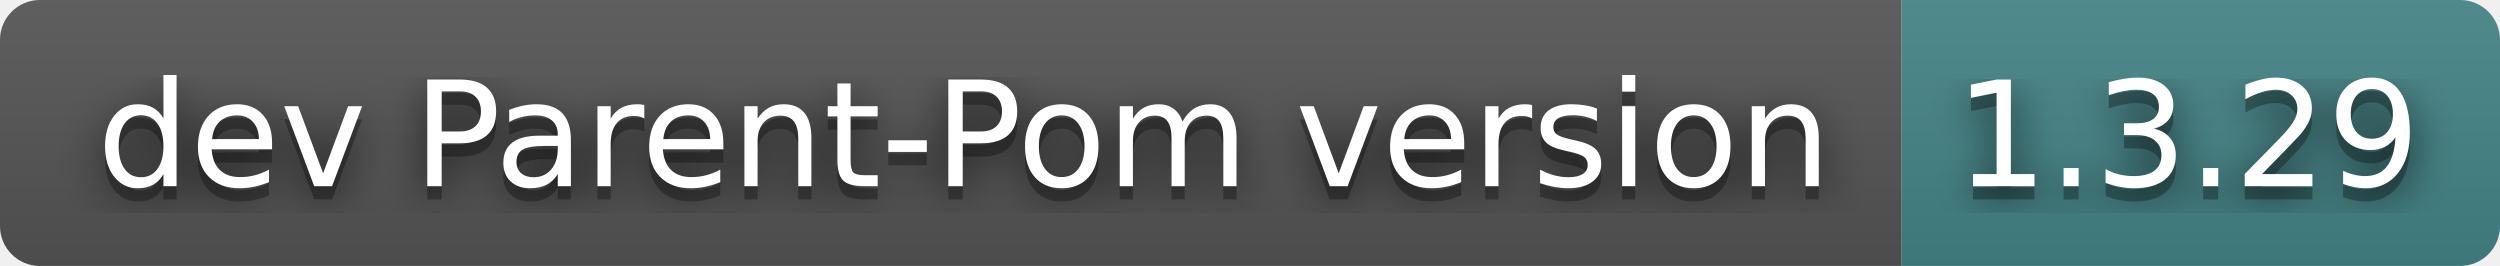
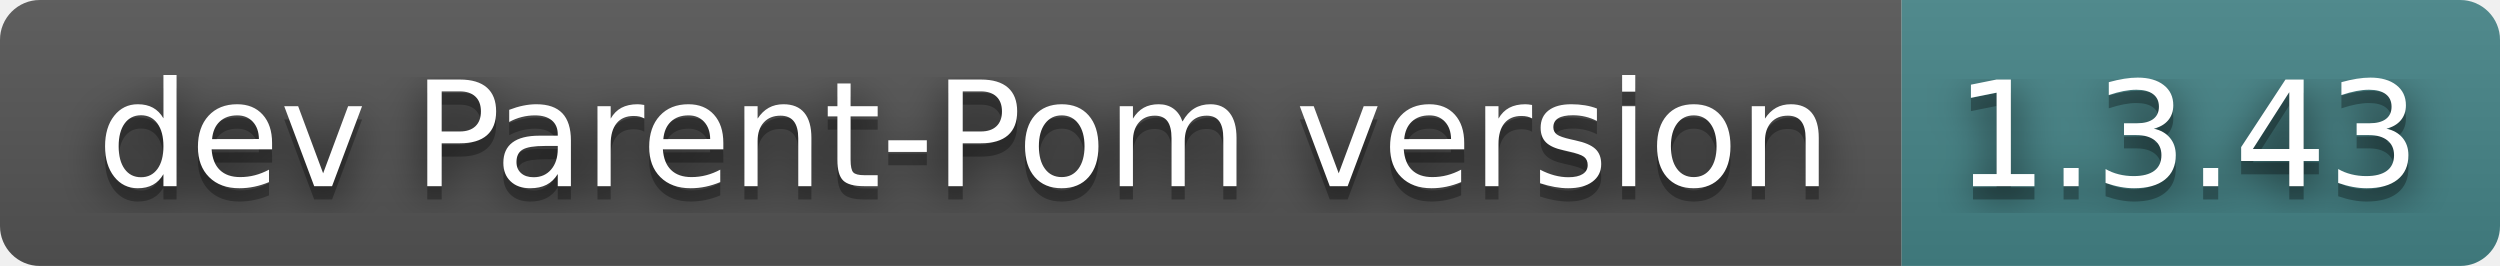
- <svg xmlns="http://www.w3.org/2000/svg" width="188" height="20" role="img" aria-label="dev Parent-Pom version: 1.3.29">
+ <svg xmlns="http://www.w3.org/2000/svg" width="188" height="20" role="img" aria-label="dev Parent-Pom version: 1.3.43">
  <filter id="blur">
    <feGaussianBlur stdDeviation="16" />
  </filter>
  <linearGradient id="s" x2="0" y2="100%">
    <stop offset="0" stop-color="#bbb" stop-opacity=".1" />
    <stop offset="1" stop-opacity=".1" />
  </linearGradient>
  <clipPath id="r">
    <rect width="188" height="20" rx="3" />
  </clipPath>
  <g clip-path="url(#r)">
    <rect width="143" height="20" fill="#555" />
    <rect x="143" width="45" height="20" fill="#458588" />
    <rect width="188" height="20" fill="url(#s)" />
  </g>
  <g fill="#fff" text-anchor="middle" font-family="Verdana,Geneva,DejaVu Sans,sans-serif" text-rendering="geometricPrecision" font-size="110">
    <g transform="scale(.1)">
      <g aria-hidden="true" fill="#010101">
        <text x="725" y="150" fill-opacity=".8" filter="url(#blur)" textLength="1330">dev Parent-Pom version</text>
        <text x="725" y="150" fill-opacity=".3" textLength="1330">dev Parent-Pom version</text>
      </g>
      <text x="725" y="140" textLength="1330">dev Parent-Pom version</text>
    </g>
    <g transform="scale(.1)">
      <g aria-hidden="true" fill="#010101">
-         <text x="1645" y="150" fill-opacity=".8" filter="url(#blur)" textLength="350">1.3.29</text>
-         <text x="1645" y="150" fill-opacity=".3" textLength="350">1.3.29</text>
+         <text x="1645" y="150" fill-opacity=".8" filter="url(#blur)" textLength="350">1.3.43</text>
+         <text x="1645" y="150" fill-opacity=".3" textLength="350">1.3.43</text>
      </g>
-       <text x="1645" y="140" textLength="350">1.3.29</text>
+       <text x="1645" y="140" textLength="350">1.3.43</text>
    </g>
  </g>
</svg>
